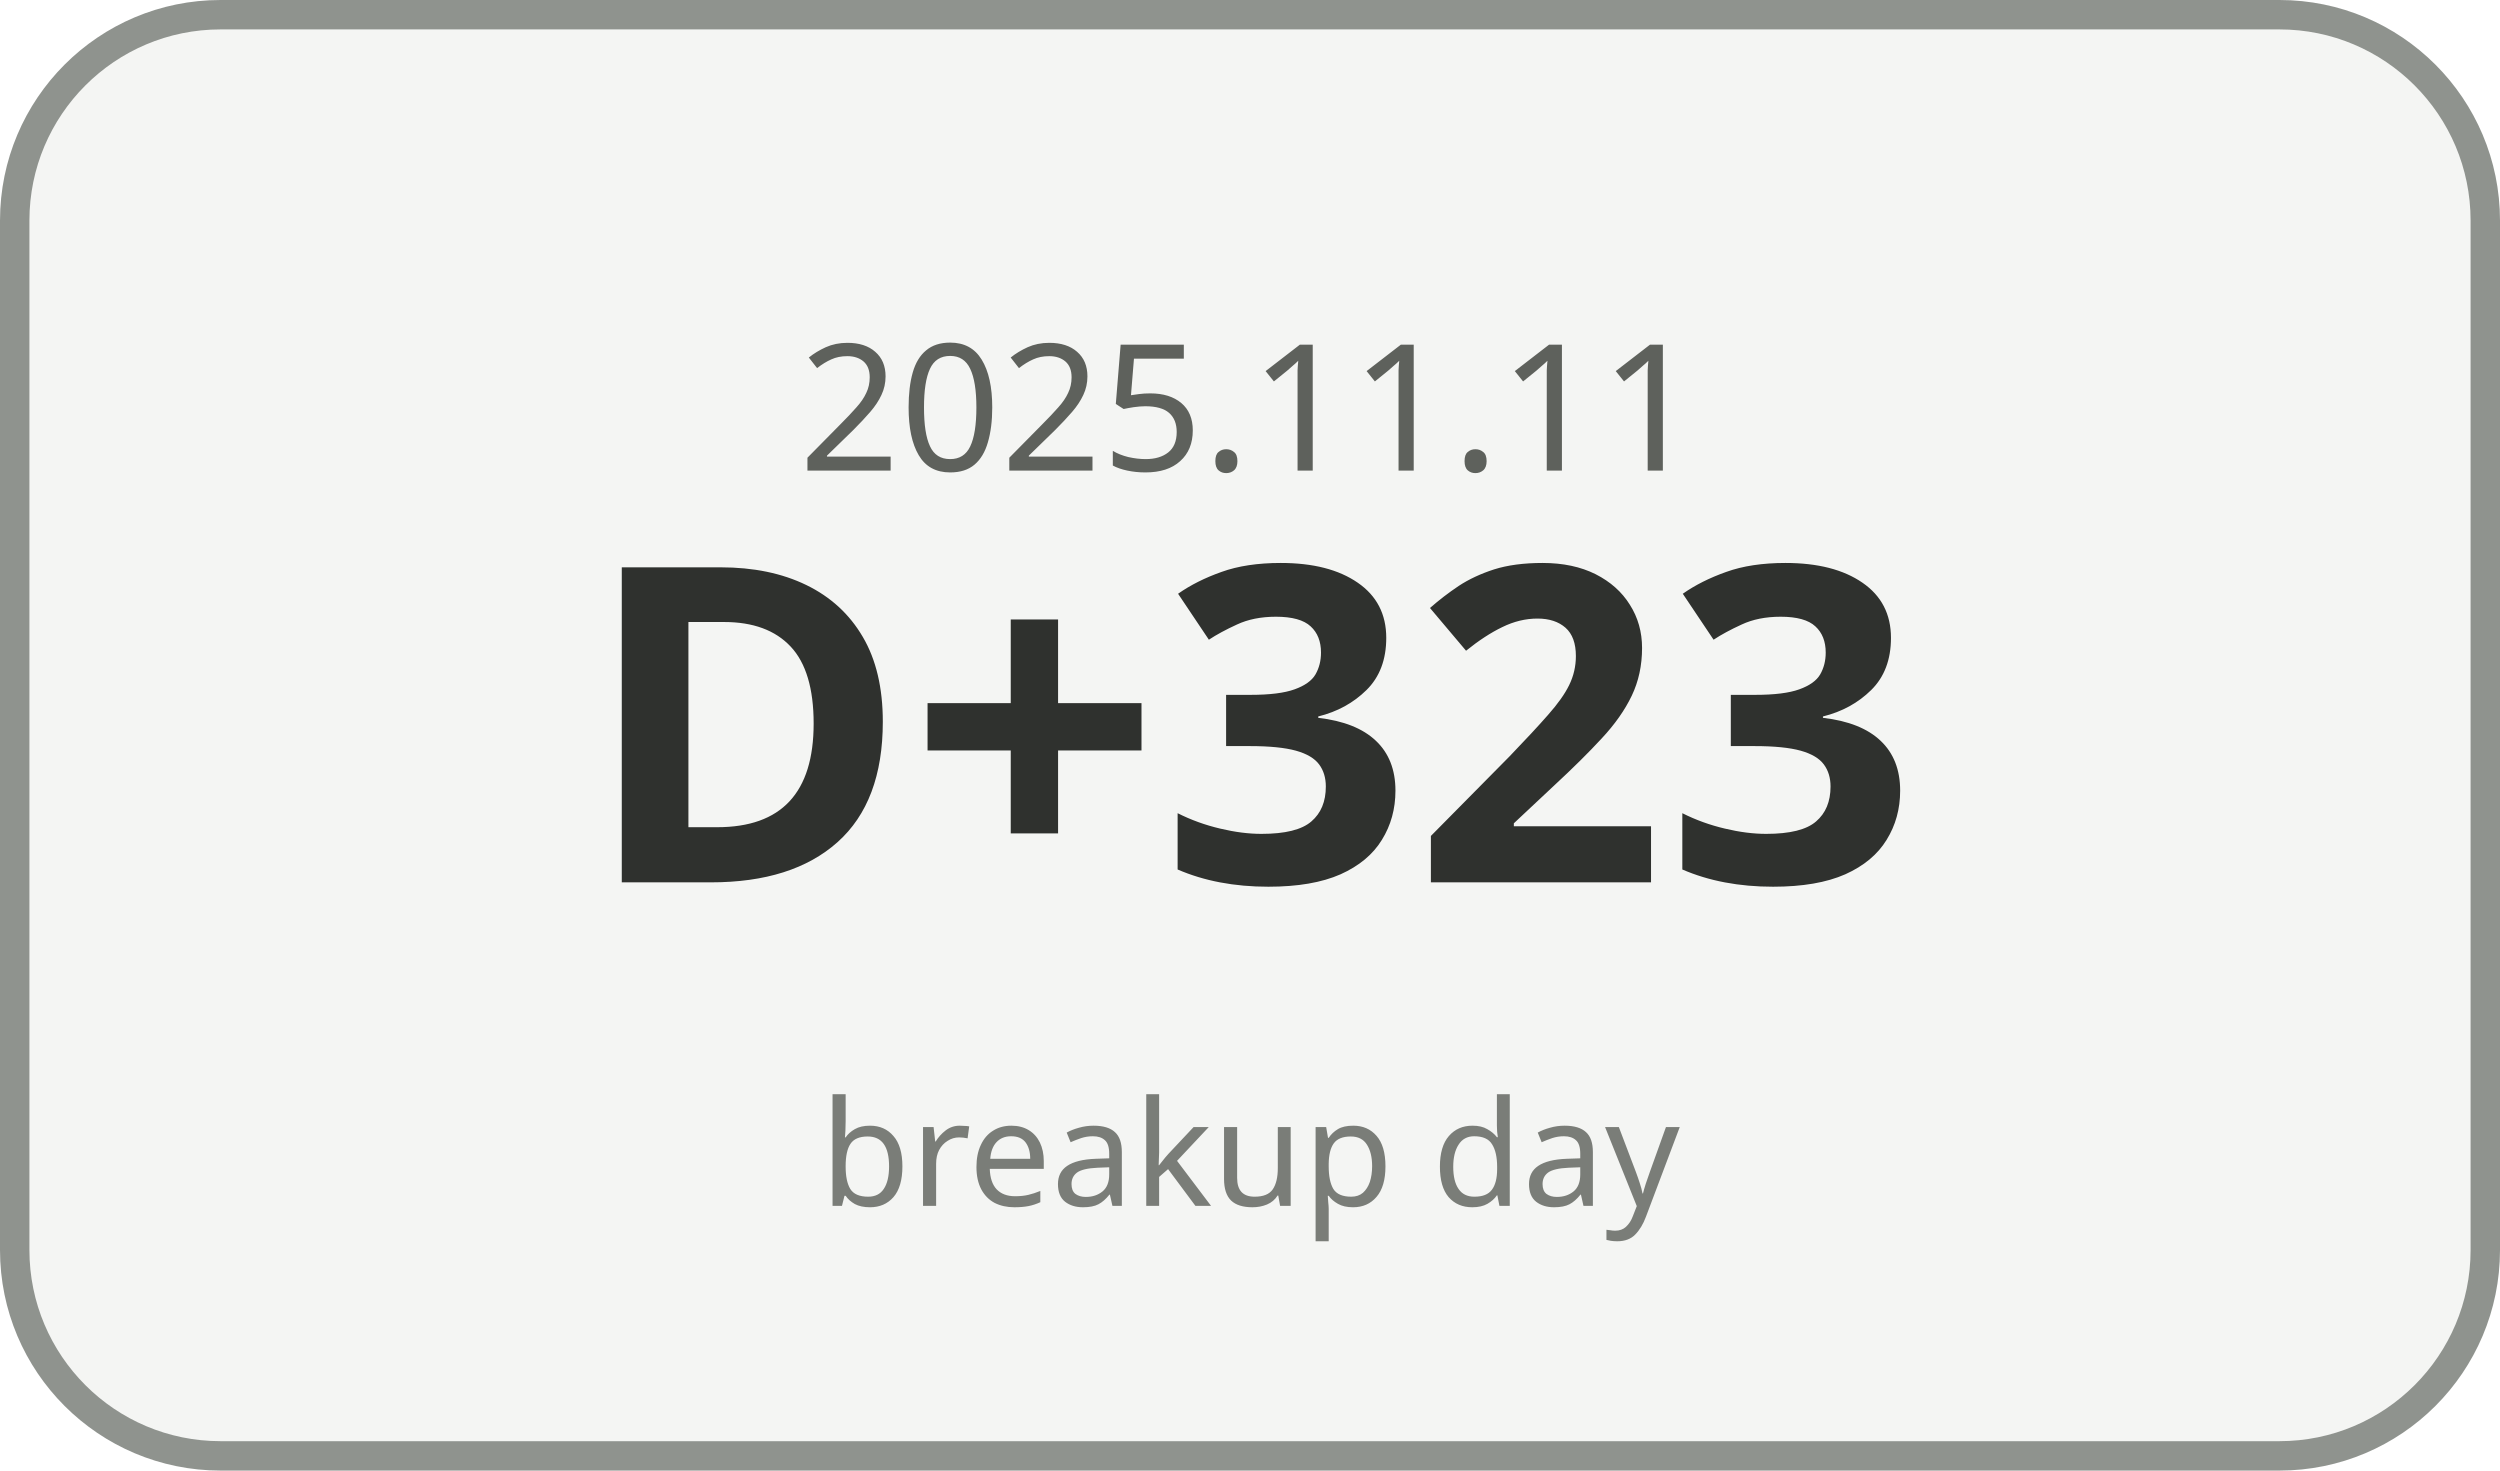
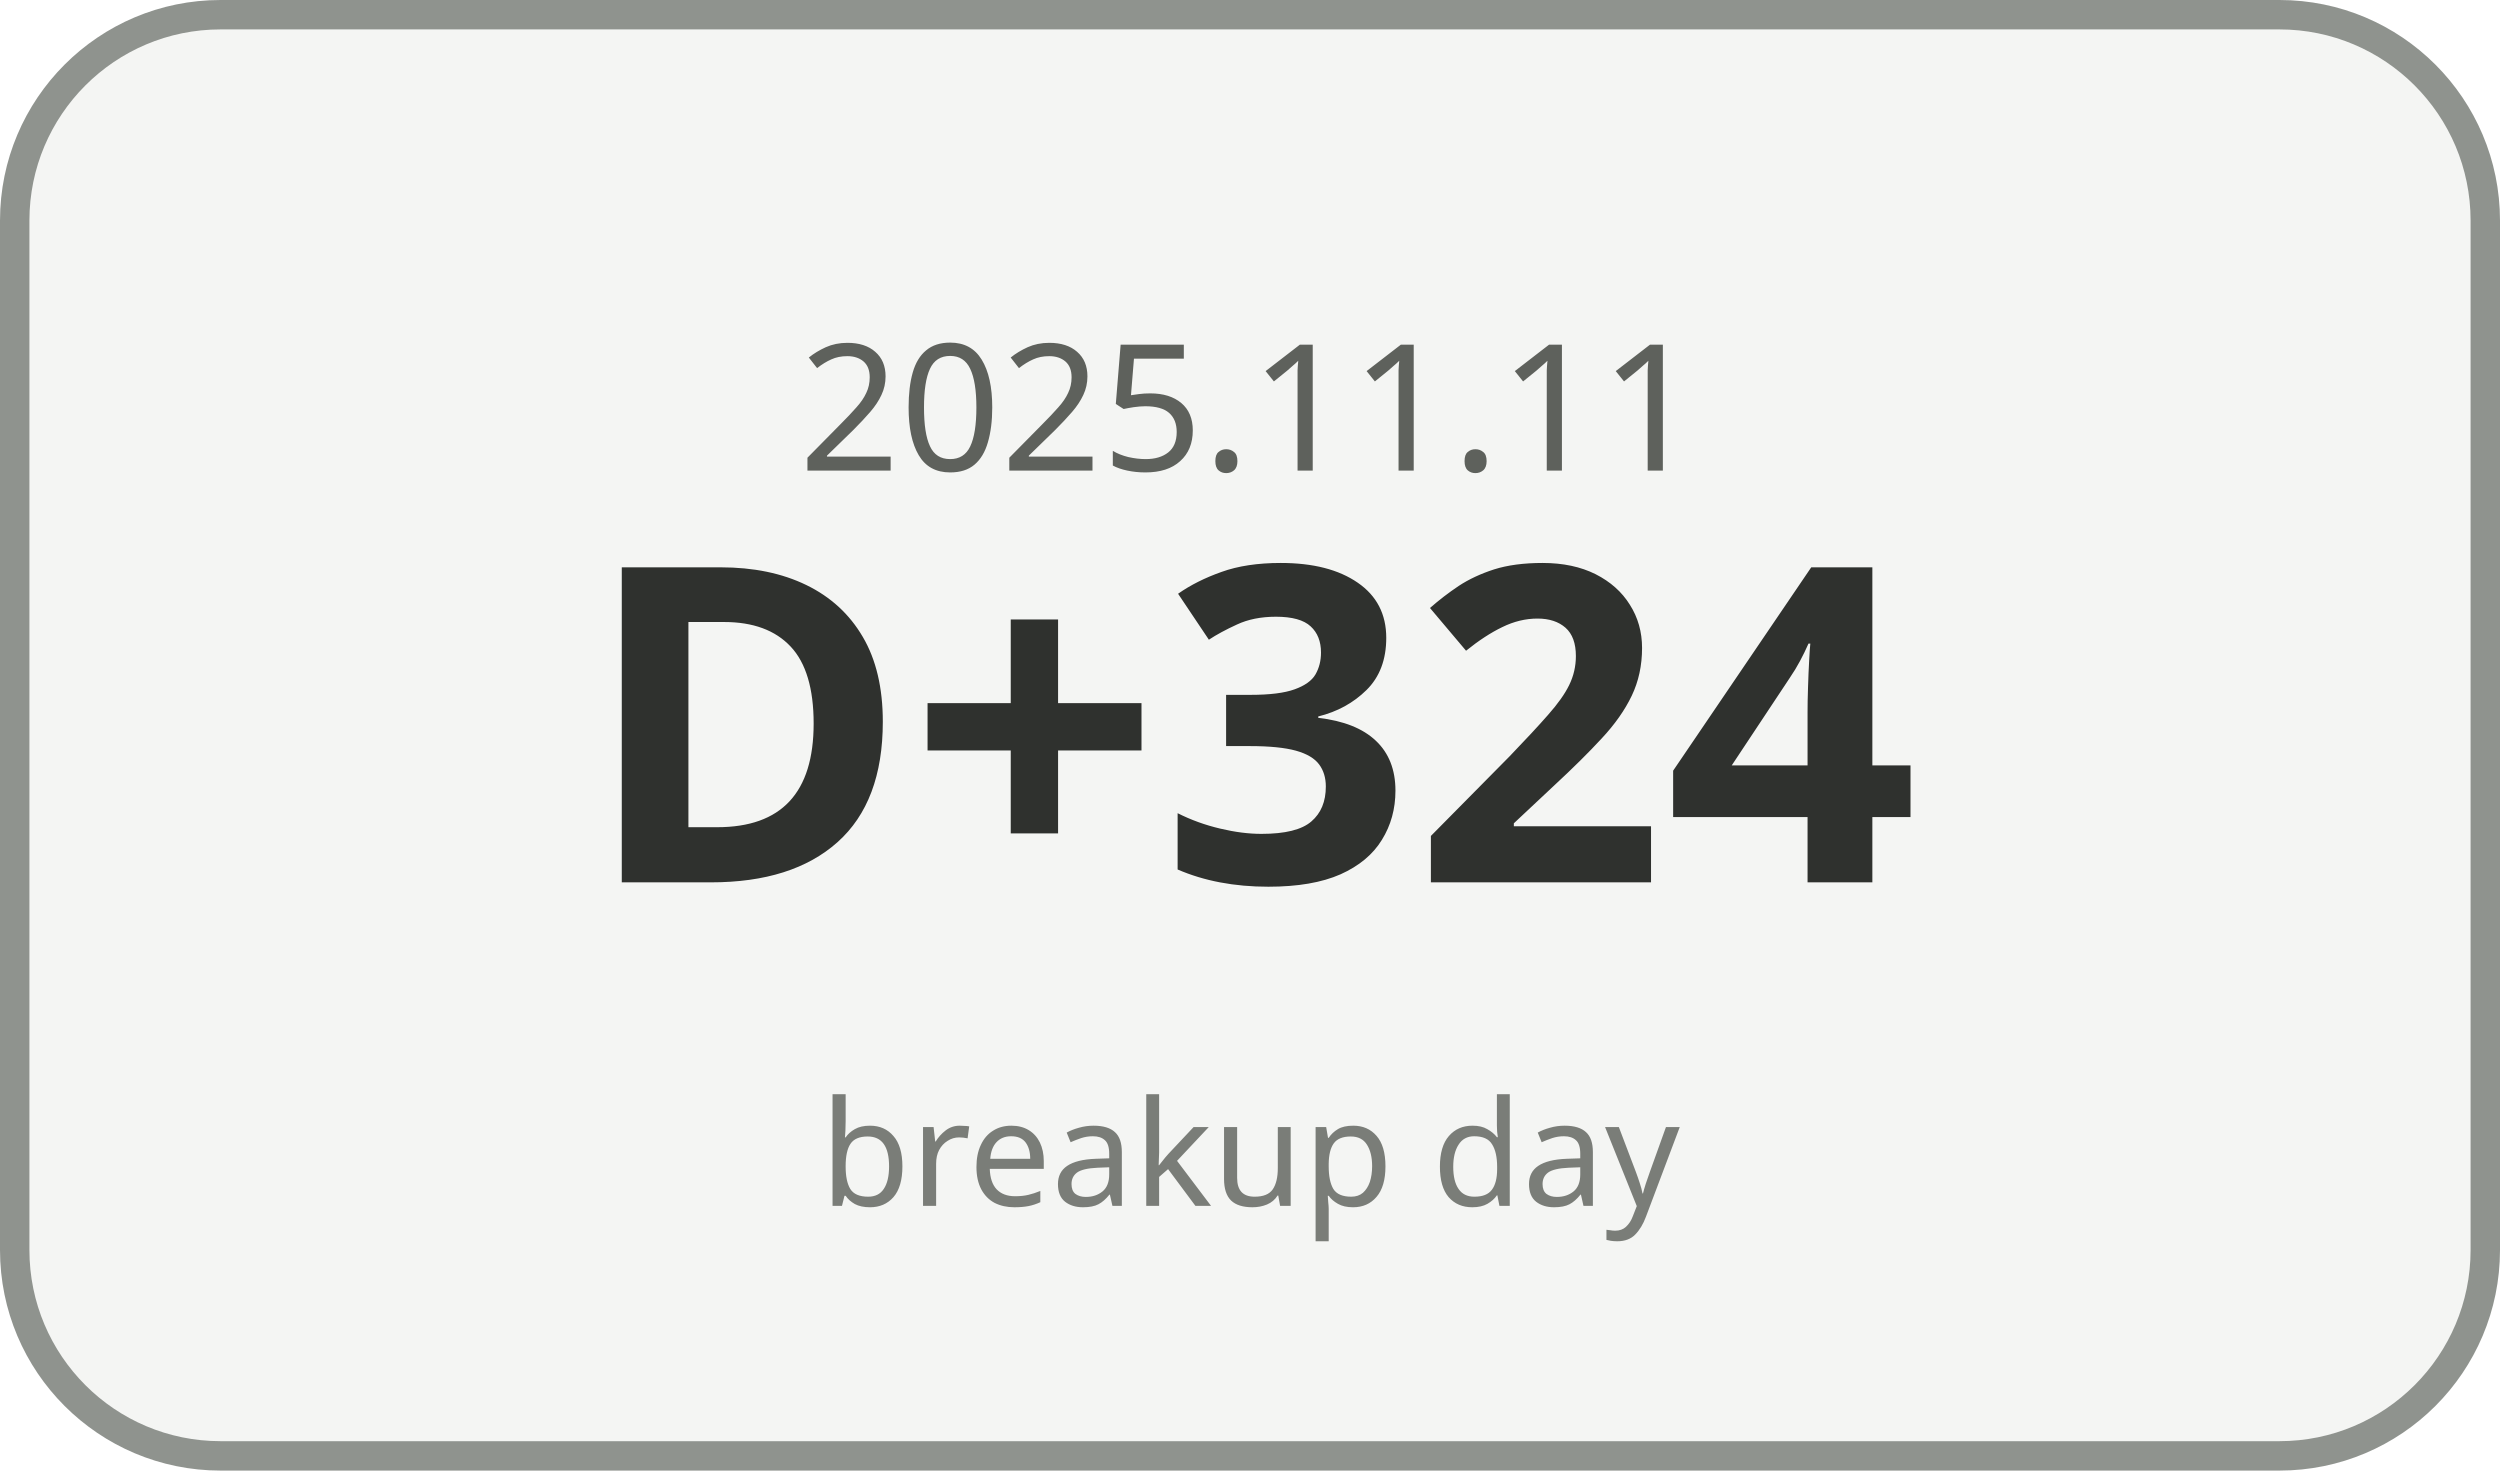
<svg xmlns="http://www.w3.org/2000/svg" width="170" height="100" viewBox="0 0 170 100">
  <rect x="1" y="1" width="168" height="98" rx="14" ry="14" fill="#F4F5F3" stroke="#8F938E" stroke-width="2" />
  <text x="85" y="32" text-anchor="middle" font-family="Malgun Gothic, sans-serif" font-size="12" fill="#5E615C">2025.11.11</text>
-   <text x="85" y="60" text-anchor="middle" font-family="Malgun Gothic, sans-serif" font-size="30" font-weight="700" fill="#2F312E">D+323</text>
+   <text x="85" y="60" text-anchor="middle" font-family="Malgun Gothic, sans-serif" font-size="30" font-weight="700" fill="#2F312E">D+324</text>
  <text x="85" y="82" text-anchor="middle" font-family="Malgun Gothic, sans-serif" font-size="10" fill="#7A7D78">breakup day</text>
</svg>
